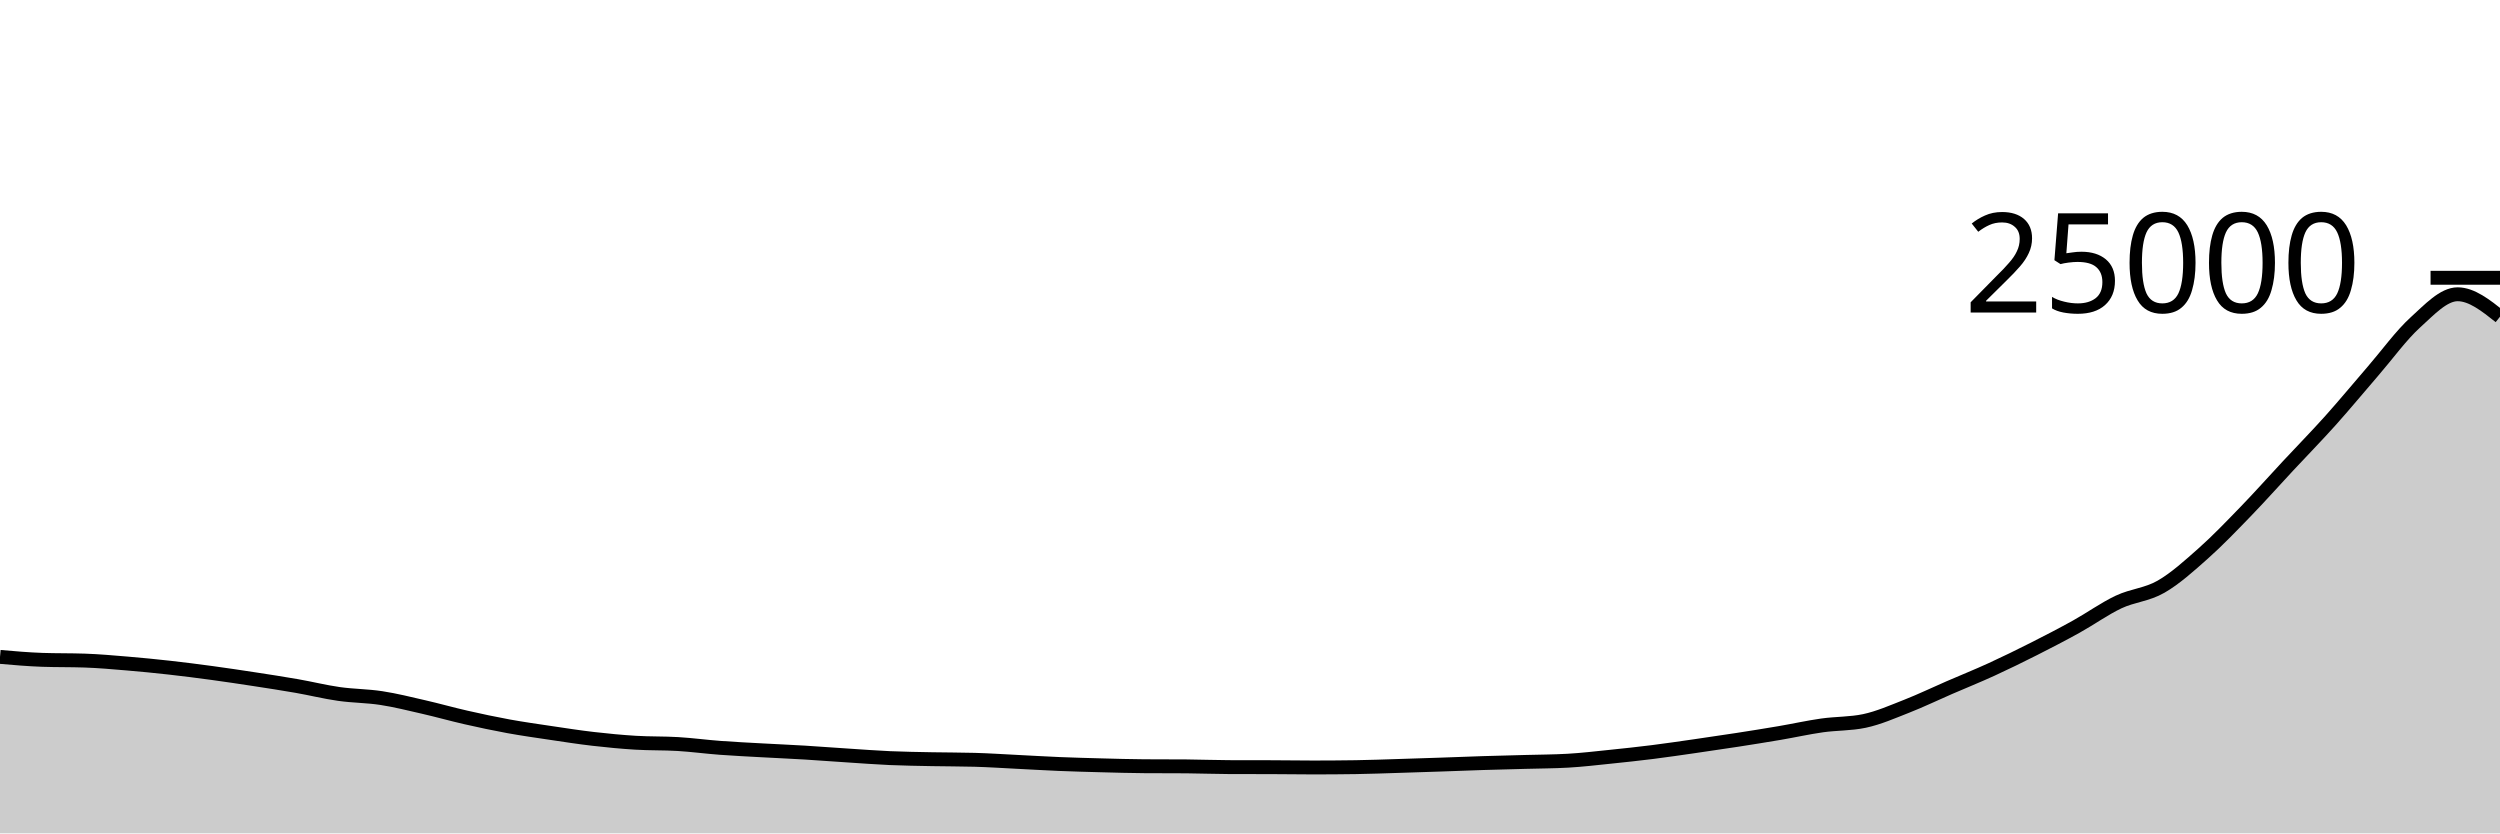
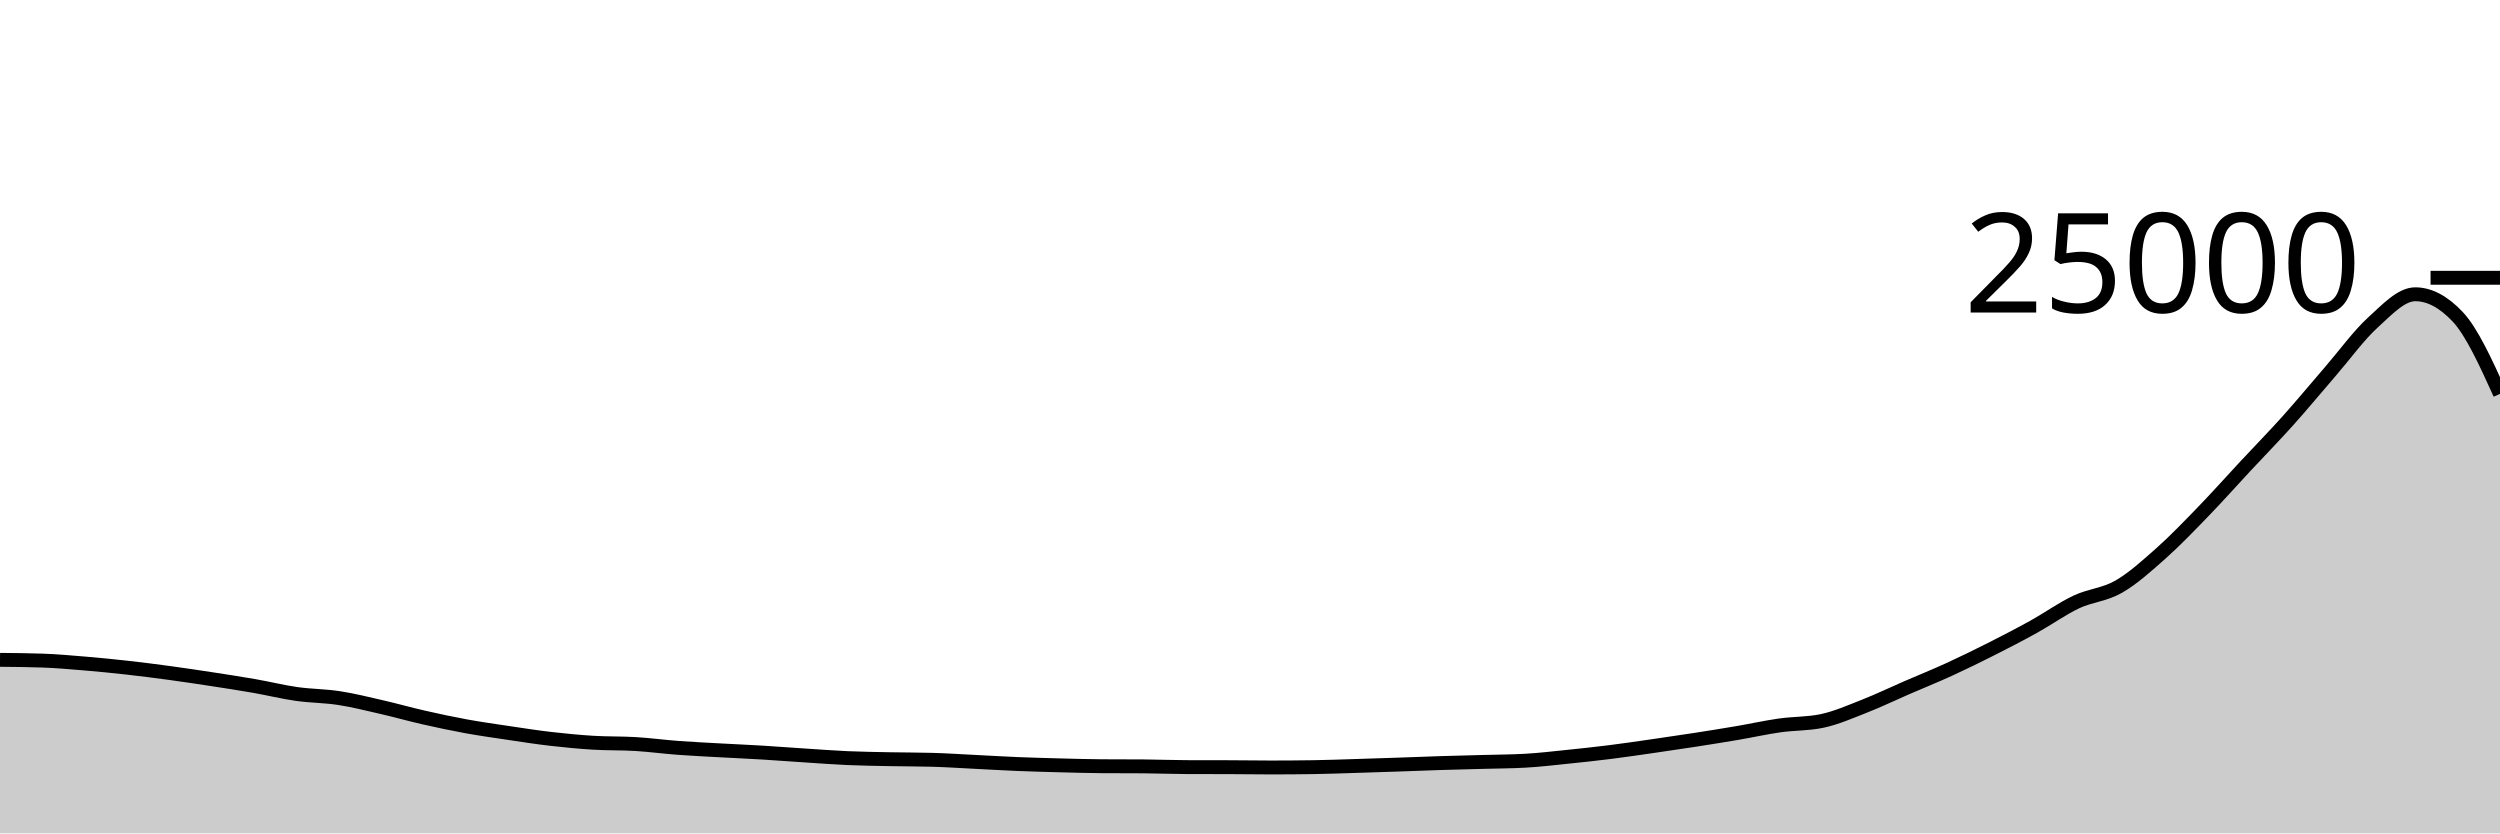
<svg xmlns="http://www.w3.org/2000/svg" viewBox="0 0 180 60">
  <g transform="translate(0,20)">
-     <path class="area" fill="rgba(0, 0, 0, 0.2)" d="M0,27.296C1.017,27.385,2.034,27.474,3.051,27.509C4.068,27.544,5.085,27.526,6.102,27.562C7.119,27.597,8.136,27.688,9.153,27.773C10.169,27.858,11.186,27.958,12.203,28.072C13.22,28.186,14.237,28.316,15.254,28.454C16.271,28.593,17.288,28.745,18.305,28.901C19.322,29.057,20.339,29.213,21.356,29.39C22.373,29.568,23.39,29.821,24.407,29.966C25.424,30.111,26.441,30.104,27.458,30.261C28.475,30.417,29.492,30.673,30.508,30.906C31.525,31.139,32.542,31.428,33.559,31.659C34.576,31.89,35.593,32.107,36.61,32.293C37.627,32.478,38.644,32.622,39.661,32.773C40.678,32.924,41.695,33.083,42.712,33.2C43.729,33.317,44.746,33.415,45.763,33.477C46.78,33.539,47.797,33.51,48.814,33.571C49.831,33.633,50.847,33.771,51.864,33.846C52.881,33.922,53.898,33.969,54.915,34.026C55.932,34.082,56.949,34.126,57.966,34.187C58.983,34.249,60,34.327,61.017,34.394C62.034,34.46,63.051,34.539,64.068,34.584C65.085,34.629,66.102,34.642,67.119,34.662C68.136,34.683,69.153,34.677,70.169,34.706C71.186,34.734,72.203,34.802,73.22,34.853C74.237,34.903,75.254,34.966,76.271,35.008C77.288,35.05,78.305,35.077,79.322,35.104C80.339,35.131,81.356,35.161,82.373,35.168C83.39,35.175,84.407,35.172,85.424,35.179C86.441,35.187,87.458,35.229,88.475,35.232C89.492,35.235,90.508,35.234,91.525,35.237C92.542,35.24,93.559,35.258,94.576,35.258C95.593,35.258,96.61,35.25,97.627,35.235C98.644,35.22,99.661,35.18,100.678,35.149C101.695,35.118,102.712,35.084,103.729,35.05C104.746,35.015,105.763,34.973,106.78,34.941C107.797,34.909,108.814,34.886,109.831,34.858C110.847,34.829,111.864,34.829,112.881,34.771C113.898,34.714,114.915,34.592,115.932,34.488C116.949,34.384,117.966,34.275,118.983,34.147C120,34.019,121.017,33.868,122.034,33.722C123.051,33.575,124.068,33.426,125.085,33.269C126.102,33.111,127.119,32.949,128.136,32.776C129.153,32.603,130.169,32.375,131.186,32.23C132.203,32.086,133.22,32.123,134.237,31.909C135.254,31.694,136.271,31.245,137.288,30.846C138.305,30.447,139.322,29.956,140.339,29.515C141.356,29.074,142.373,28.666,143.39,28.2C144.407,27.734,145.424,27.235,146.441,26.722C147.458,26.208,148.475,25.682,149.492,25.118C150.508,24.555,151.525,23.822,152.542,23.342C153.559,22.863,154.576,22.827,155.593,22.243C156.61,21.659,157.627,20.741,158.644,19.837C159.661,18.933,160.678,17.871,161.695,16.821C162.712,15.771,163.729,14.627,164.746,13.536C165.763,12.445,166.78,11.408,167.797,10.274C168.814,9.139,169.831,7.907,170.847,6.731C171.864,5.556,172.881,4.145,173.898,3.221C174.915,2.297,175.932,1.187,176.949,1.187C177.966,1.187,178.983,1.994,180,2.802L180,40C178.983,40,177.966,40,176.949,40C175.932,40,174.915,40,173.898,40C172.881,40,171.864,40,170.847,40C169.831,40,168.814,40,167.797,40C166.78,40,165.763,40,164.746,40C163.729,40,162.712,40,161.695,40C160.678,40,159.661,40,158.644,40C157.627,40,156.61,40,155.593,40C154.576,40,153.559,40,152.542,40C151.525,40,150.508,40,149.492,40C148.475,40,147.458,40,146.441,40C145.424,40,144.407,40,143.39,40C142.373,40,141.356,40,140.339,40C139.322,40,138.305,40,137.288,40C136.271,40,135.254,40,134.237,40C133.22,40,132.203,40,131.186,40C130.169,40,129.153,40,128.136,40C127.119,40,126.102,40,125.085,40C124.068,40,123.051,40,122.034,40C121.017,40,120,40,118.983,40C117.966,40,116.949,40,115.932,40C114.915,40,113.898,40,112.881,40C111.864,40,110.847,40,109.831,40C108.814,40,107.797,40,106.78,40C105.763,40,104.746,40,103.729,40C102.712,40,101.695,40,100.678,40C99.661,40,98.644,40,97.627,40C96.61,40,95.593,40,94.576,40C93.559,40,92.542,40,91.525,40C90.508,40,89.492,40,88.475,40C87.458,40,86.441,40,85.424,40C84.407,40,83.39,40,82.373,40C81.356,40,80.339,40,79.322,40C78.305,40,77.288,40,76.271,40C75.254,40,74.237,40,73.22,40C72.203,40,71.186,40,70.169,40C69.153,40,68.136,40,67.119,40C66.102,40,65.085,40,64.068,40C63.051,40,62.034,40,61.017,40C60,40,58.983,40,57.966,40C56.949,40,55.932,40,54.915,40C53.898,40,52.881,40,51.864,40C50.847,40,49.831,40,48.814,40C47.797,40,46.78,40,45.763,40C44.746,40,43.729,40,42.712,40C41.695,40,40.678,40,39.661,40C38.644,40,37.627,40,36.61,40C35.593,40,34.576,40,33.559,40C32.542,40,31.525,40,30.508,40C29.492,40,28.475,40,27.458,40C26.441,40,25.424,40,24.407,40C23.39,40,22.373,40,21.356,40C20.339,40,19.322,40,18.305,40C17.288,40,16.271,40,15.254,40C14.237,40,13.22,40,12.203,40C11.186,40,10.169,40,9.153,40C8.136,40,7.119,40,6.102,40C5.085,40,4.068,40,3.051,40C2.034,40,1.017,40,0,40Z" />
-     <path class="line" stroke="black" fill="none" d="M0,27.296C1.017,27.385,2.034,27.474,3.051,27.509C4.068,27.544,5.085,27.526,6.102,27.562C7.119,27.597,8.136,27.688,9.153,27.773C10.169,27.858,11.186,27.958,12.203,28.072C13.22,28.186,14.237,28.316,15.254,28.454C16.271,28.593,17.288,28.745,18.305,28.901C19.322,29.057,20.339,29.213,21.356,29.39C22.373,29.568,23.39,29.821,24.407,29.966C25.424,30.111,26.441,30.104,27.458,30.261C28.475,30.417,29.492,30.673,30.508,30.906C31.525,31.139,32.542,31.428,33.559,31.659C34.576,31.89,35.593,32.107,36.61,32.293C37.627,32.478,38.644,32.622,39.661,32.773C40.678,32.924,41.695,33.083,42.712,33.2C43.729,33.317,44.746,33.415,45.763,33.477C46.78,33.539,47.797,33.51,48.814,33.571C49.831,33.633,50.847,33.771,51.864,33.846C52.881,33.922,53.898,33.969,54.915,34.026C55.932,34.082,56.949,34.126,57.966,34.187C58.983,34.249,60,34.327,61.017,34.394C62.034,34.46,63.051,34.539,64.068,34.584C65.085,34.629,66.102,34.642,67.119,34.662C68.136,34.683,69.153,34.677,70.169,34.706C71.186,34.734,72.203,34.802,73.22,34.853C74.237,34.903,75.254,34.966,76.271,35.008C77.288,35.05,78.305,35.077,79.322,35.104C80.339,35.131,81.356,35.161,82.373,35.168C83.39,35.175,84.407,35.172,85.424,35.179C86.441,35.187,87.458,35.229,88.475,35.232C89.492,35.235,90.508,35.234,91.525,35.237C92.542,35.24,93.559,35.258,94.576,35.258C95.593,35.258,96.61,35.25,97.627,35.235C98.644,35.22,99.661,35.18,100.678,35.149C101.695,35.118,102.712,35.084,103.729,35.05C104.746,35.015,105.763,34.973,106.78,34.941C107.797,34.909,108.814,34.886,109.831,34.858C110.847,34.829,111.864,34.829,112.881,34.771C113.898,34.714,114.915,34.592,115.932,34.488C116.949,34.384,117.966,34.275,118.983,34.147C120,34.019,121.017,33.868,122.034,33.722C123.051,33.575,124.068,33.426,125.085,33.269C126.102,33.111,127.119,32.949,128.136,32.776C129.153,32.603,130.169,32.375,131.186,32.23C132.203,32.086,133.22,32.123,134.237,31.909C135.254,31.694,136.271,31.245,137.288,30.846C138.305,30.447,139.322,29.956,140.339,29.515C141.356,29.074,142.373,28.666,143.39,28.2C144.407,27.734,145.424,27.235,146.441,26.722C147.458,26.208,148.475,25.682,149.492,25.118C150.508,24.555,151.525,23.822,152.542,23.342C153.559,22.863,154.576,22.827,155.593,22.243C156.61,21.659,157.627,20.741,158.644,19.837C159.661,18.933,160.678,17.871,161.695,16.821C162.712,15.771,163.729,14.627,164.746,13.536C165.763,12.445,166.78,11.408,167.797,10.274C168.814,9.139,169.831,7.907,170.847,6.731C171.864,5.556,172.881,4.145,173.898,3.221C174.915,2.297,175.932,1.187,176.949,1.187C177.966,1.187,178.983,1.994,180,2.802" />
+     <path class="area" fill="rgba(0, 0, 0, 0.2)" d="M0,27.509C1.017,27.518,2.034,27.526,3.051,27.562C4.068,27.597,5.085,27.688,6.102,27.773C7.119,27.858,8.136,27.958,9.153,28.072C10.169,28.186,11.186,28.316,12.203,28.454C13.22,28.593,14.237,28.745,15.254,28.901C16.271,29.057,17.288,29.213,18.305,29.39C19.322,29.568,20.339,29.821,21.356,29.966C22.373,30.111,23.39,30.104,24.407,30.261C25.424,30.417,26.441,30.673,27.458,30.906C28.475,31.139,29.492,31.428,30.508,31.659C31.525,31.89,32.542,32.107,33.559,32.293C34.576,32.478,35.593,32.622,36.61,32.773C37.627,32.924,38.644,33.083,39.661,33.2C40.678,33.317,41.695,33.415,42.712,33.477C43.729,33.539,44.746,33.51,45.763,33.571C46.78,33.633,47.797,33.771,48.814,33.846C49.831,33.922,50.847,33.969,51.864,34.026C52.881,34.082,53.898,34.126,54.915,34.187C55.932,34.249,56.949,34.327,57.966,34.394C58.983,34.46,60,34.539,61.017,34.584C62.034,34.629,63.051,34.642,64.068,34.662C65.085,34.683,66.102,34.677,67.119,34.706C68.136,34.734,69.153,34.802,70.169,34.853C71.186,34.903,72.203,34.966,73.22,35.008C74.237,35.05,75.254,35.077,76.271,35.104C77.288,35.131,78.305,35.161,79.322,35.168C80.339,35.175,81.356,35.172,82.373,35.179C83.39,35.187,84.407,35.229,85.424,35.232C86.441,35.235,87.458,35.234,88.475,35.237C89.492,35.24,90.508,35.258,91.525,35.258C92.542,35.258,93.559,35.25,94.576,35.235C95.593,35.22,96.61,35.18,97.627,35.149C98.644,35.118,99.661,35.084,100.678,35.05C101.695,35.015,102.712,34.973,103.729,34.941C104.746,34.909,105.763,34.886,106.78,34.858C107.797,34.829,108.814,34.829,109.831,34.771C110.847,34.714,111.864,34.592,112.881,34.488C113.898,34.384,114.915,34.275,115.932,34.147C116.949,34.019,117.966,33.868,118.983,33.722C120,33.575,121.017,33.426,122.034,33.269C123.051,33.111,124.068,32.949,125.085,32.776C126.102,32.603,127.119,32.375,128.136,32.23C129.153,32.086,130.169,32.123,131.186,31.909C132.203,31.694,133.22,31.245,134.237,30.846C135.254,30.447,136.271,29.956,137.288,29.515C138.305,29.074,139.322,28.666,140.339,28.2C141.356,27.734,142.373,27.235,143.39,26.722C144.407,26.208,145.424,25.682,146.441,25.118C147.458,24.555,148.475,23.822,149.492,23.342C150.508,22.863,151.525,22.827,152.542,22.243C153.559,21.659,154.576,20.741,155.593,19.837C156.61,18.933,157.627,17.871,158.644,16.821C159.661,15.771,160.678,14.627,161.695,13.536C162.712,12.445,163.729,11.408,164.746,10.274C165.763,9.139,166.78,7.907,167.797,6.731C168.814,5.556,169.831,4.145,170.847,3.221C171.864,2.297,172.881,1.187,173.898,1.187C174.915,1.187,175.932,1.725,176.949,2.802C177.966,3.878,178.983,6.117,180,8.357L180,40C178.983,40,177.966,40,176.949,40C175.932,40,174.915,40,173.898,40C172.881,40,171.864,40,170.847,40C169.831,40,168.814,40,167.797,40C166.78,40,165.763,40,164.746,40C163.729,40,162.712,40,161.695,40C160.678,40,159.661,40,158.644,40C157.627,40,156.61,40,155.593,40C154.576,40,153.559,40,152.542,40C151.525,40,150.508,40,149.492,40C148.475,40,147.458,40,146.441,40C145.424,40,144.407,40,143.39,40C142.373,40,141.356,40,140.339,40C139.322,40,138.305,40,137.288,40C136.271,40,135.254,40,134.237,40C133.22,40,132.203,40,131.186,40C130.169,40,129.153,40,128.136,40C127.119,40,126.102,40,125.085,40C124.068,40,123.051,40,122.034,40C121.017,40,120,40,118.983,40C117.966,40,116.949,40,115.932,40C114.915,40,113.898,40,112.881,40C111.864,40,110.847,40,109.831,40C108.814,40,107.797,40,106.78,40C105.763,40,104.746,40,103.729,40C102.712,40,101.695,40,100.678,40C99.661,40,98.644,40,97.627,40C96.61,40,95.593,40,94.576,40C93.559,40,92.542,40,91.525,40C90.508,40,89.492,40,88.475,40C87.458,40,86.441,40,85.424,40C84.407,40,83.39,40,82.373,40C81.356,40,80.339,40,79.322,40C78.305,40,77.288,40,76.271,40C75.254,40,74.237,40,73.22,40C72.203,40,71.186,40,70.169,40C69.153,40,68.136,40,67.119,40C66.102,40,65.085,40,64.068,40C63.051,40,62.034,40,61.017,40C60,40,58.983,40,57.966,40C56.949,40,55.932,40,54.915,40C53.898,40,52.881,40,51.864,40C50.847,40,49.831,40,48.814,40C47.797,40,46.78,40,45.763,40C44.746,40,43.729,40,42.712,40C41.695,40,40.678,40,39.661,40C38.644,40,37.627,40,36.61,40C35.593,40,34.576,40,33.559,40C32.542,40,31.525,40,30.508,40C29.492,40,28.475,40,27.458,40C26.441,40,25.424,40,24.407,40C23.39,40,22.373,40,21.356,40C20.339,40,19.322,40,18.305,40C17.288,40,16.271,40,15.254,40C14.237,40,13.22,40,12.203,40C11.186,40,10.169,40,9.153,40C8.136,40,7.119,40,6.102,40C5.085,40,4.068,40,3.051,40C2.034,40,1.017,40,0,40Z" />
+     <path class="line" stroke="black" fill="none" d="M0,27.509C1.017,27.518,2.034,27.526,3.051,27.562C4.068,27.597,5.085,27.688,6.102,27.773C7.119,27.858,8.136,27.958,9.153,28.072C10.169,28.186,11.186,28.316,12.203,28.454C13.22,28.593,14.237,28.745,15.254,28.901C16.271,29.057,17.288,29.213,18.305,29.39C19.322,29.568,20.339,29.821,21.356,29.966C22.373,30.111,23.39,30.104,24.407,30.261C25.424,30.417,26.441,30.673,27.458,30.906C28.475,31.139,29.492,31.428,30.508,31.659C31.525,31.89,32.542,32.107,33.559,32.293C34.576,32.478,35.593,32.622,36.61,32.773C37.627,32.924,38.644,33.083,39.661,33.2C40.678,33.317,41.695,33.415,42.712,33.477C43.729,33.539,44.746,33.51,45.763,33.571C46.78,33.633,47.797,33.771,48.814,33.846C49.831,33.922,50.847,33.969,51.864,34.026C52.881,34.082,53.898,34.126,54.915,34.187C55.932,34.249,56.949,34.327,57.966,34.394C58.983,34.46,60,34.539,61.017,34.584C62.034,34.629,63.051,34.642,64.068,34.662C65.085,34.683,66.102,34.677,67.119,34.706C68.136,34.734,69.153,34.802,70.169,34.853C71.186,34.903,72.203,34.966,73.22,35.008C74.237,35.05,75.254,35.077,76.271,35.104C77.288,35.131,78.305,35.161,79.322,35.168C80.339,35.175,81.356,35.172,82.373,35.179C83.39,35.187,84.407,35.229,85.424,35.232C86.441,35.235,87.458,35.234,88.475,35.237C89.492,35.24,90.508,35.258,91.525,35.258C92.542,35.258,93.559,35.25,94.576,35.235C95.593,35.22,96.61,35.18,97.627,35.149C98.644,35.118,99.661,35.084,100.678,35.05C101.695,35.015,102.712,34.973,103.729,34.941C104.746,34.909,105.763,34.886,106.78,34.858C107.797,34.829,108.814,34.829,109.831,34.771C110.847,34.714,111.864,34.592,112.881,34.488C113.898,34.384,114.915,34.275,115.932,34.147C116.949,34.019,117.966,33.868,118.983,33.722C120,33.575,121.017,33.426,122.034,33.269C123.051,33.111,124.068,32.949,125.085,32.776C126.102,32.603,127.119,32.375,128.136,32.23C129.153,32.086,130.169,32.123,131.186,31.909C132.203,31.694,133.22,31.245,134.237,30.846C135.254,30.447,136.271,29.956,137.288,29.515C138.305,29.074,139.322,28.666,140.339,28.2C141.356,27.734,142.373,27.235,143.39,26.722C144.407,26.208,145.424,25.682,146.441,25.118C147.458,24.555,148.475,23.822,149.492,23.342C150.508,22.863,151.525,22.827,152.542,22.243C153.559,21.659,154.576,20.741,155.593,19.837C156.61,18.933,157.627,17.871,158.644,16.821C159.661,15.771,160.678,14.627,161.695,13.536C162.712,12.445,163.729,11.408,164.746,10.274C165.763,9.139,166.78,7.907,167.797,6.731C168.814,5.556,169.831,4.145,170.847,3.221C171.864,2.297,172.881,1.187,173.898,1.187C174.915,1.187,175.932,1.725,176.949,2.802C177.966,3.878,178.983,6.117,180,8.357" />
    <path class="axis-ceiling" stroke-width="1" stroke="black" fill="none" d="M175,0L180,0" />
    <text class="axis-ceiling-label" font-family="sans-serif" text-anchor="end" font-size="10px" x="170" y="2.5">25000</text>
  </g>
</svg>
